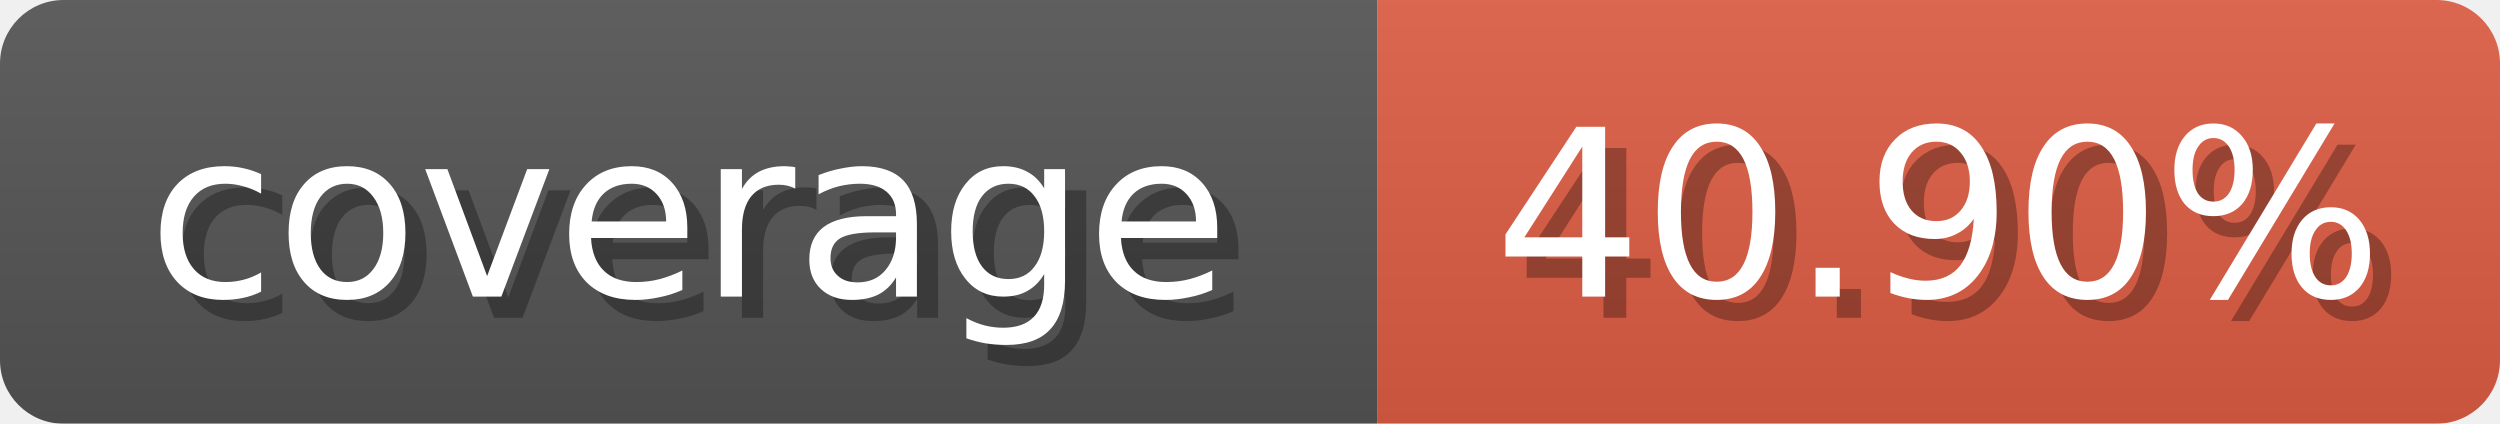
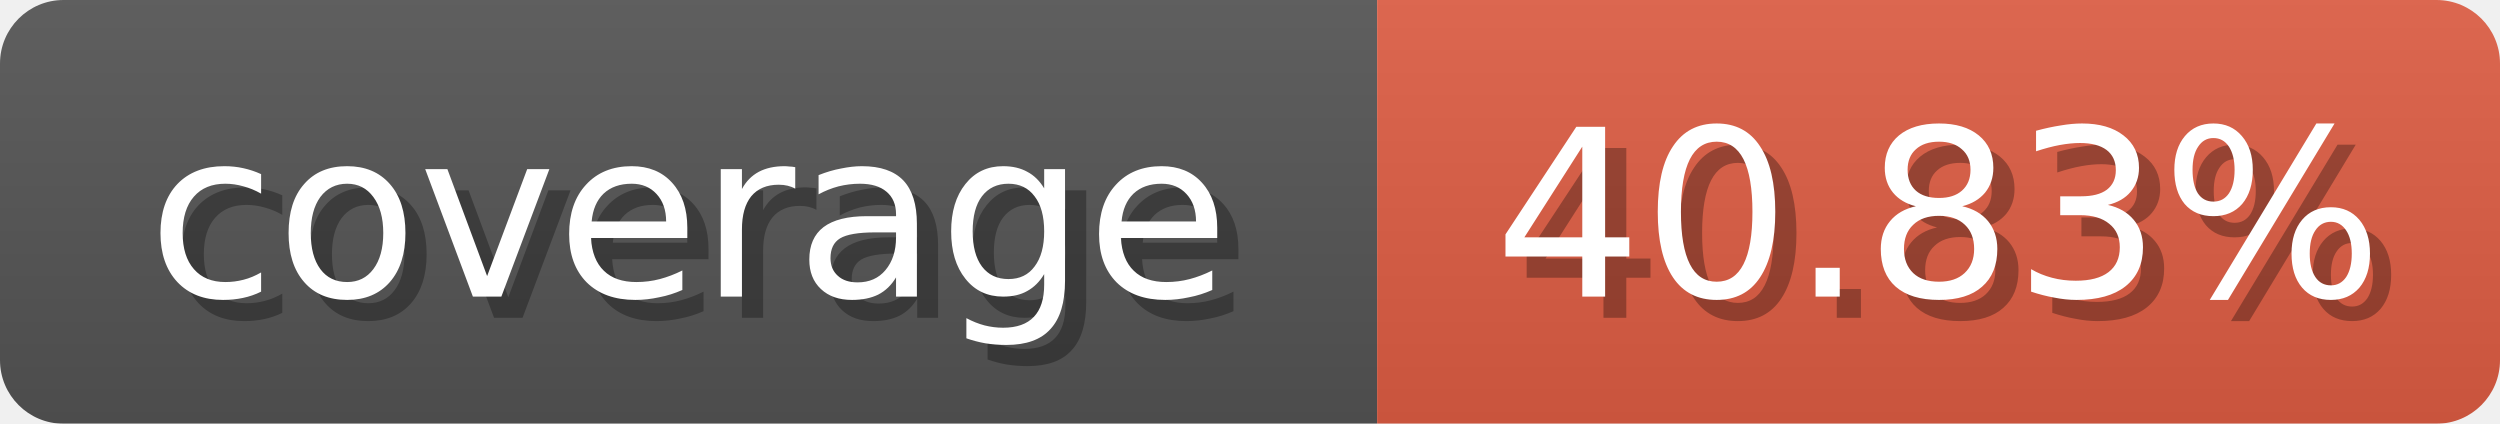
<svg xmlns="http://www.w3.org/2000/svg" width="118" height="20">
  <linearGradient id="b" x2="0" y2="100%">
    <stop offset="0" stop-color="#bbb" stop-opacity=".1" />
    <stop offset="1" stop-opacity=".1" />
  </linearGradient>
  <mask id="anybadge_1">
    <rect width="118" height="20" rx="3" fill="#fff" />
  </mask>
  <g mask="url(#anybadge_1)">
    <path fill="#555" d="M0 0h65v20H0z" />
    <path fill="#E05D44" d="M65 0h53v20H65z" />
    <path fill="url(#b)" d="M0 0h118v20H0z" />
  </g>
  <g fill="#fff" text-anchor="middle" font-family="DejaVu Sans,Verdana,Geneva,sans-serif" font-size="11">
    <text x="33.5" y="15" fill="#010101" fill-opacity=".3">coverage</text>
    <text x="32.5" y="14">coverage</text>
  </g>
  <g fill="#fff" text-anchor="middle" font-family="DejaVu Sans,Verdana,Geneva,sans-serif" font-size="11">
-     <text x="92.5" y="15" fill="#010101" fill-opacity=".3">40.90%</text>
-     <text x="91.5" y="14">40.90%</text>
+     <text x="92.5" y="15" fill="#010101" fill-opacity=".3">40.83%</text>
+     <text x="91.5" y="14">40.83%</text>
  </g>
</svg>
